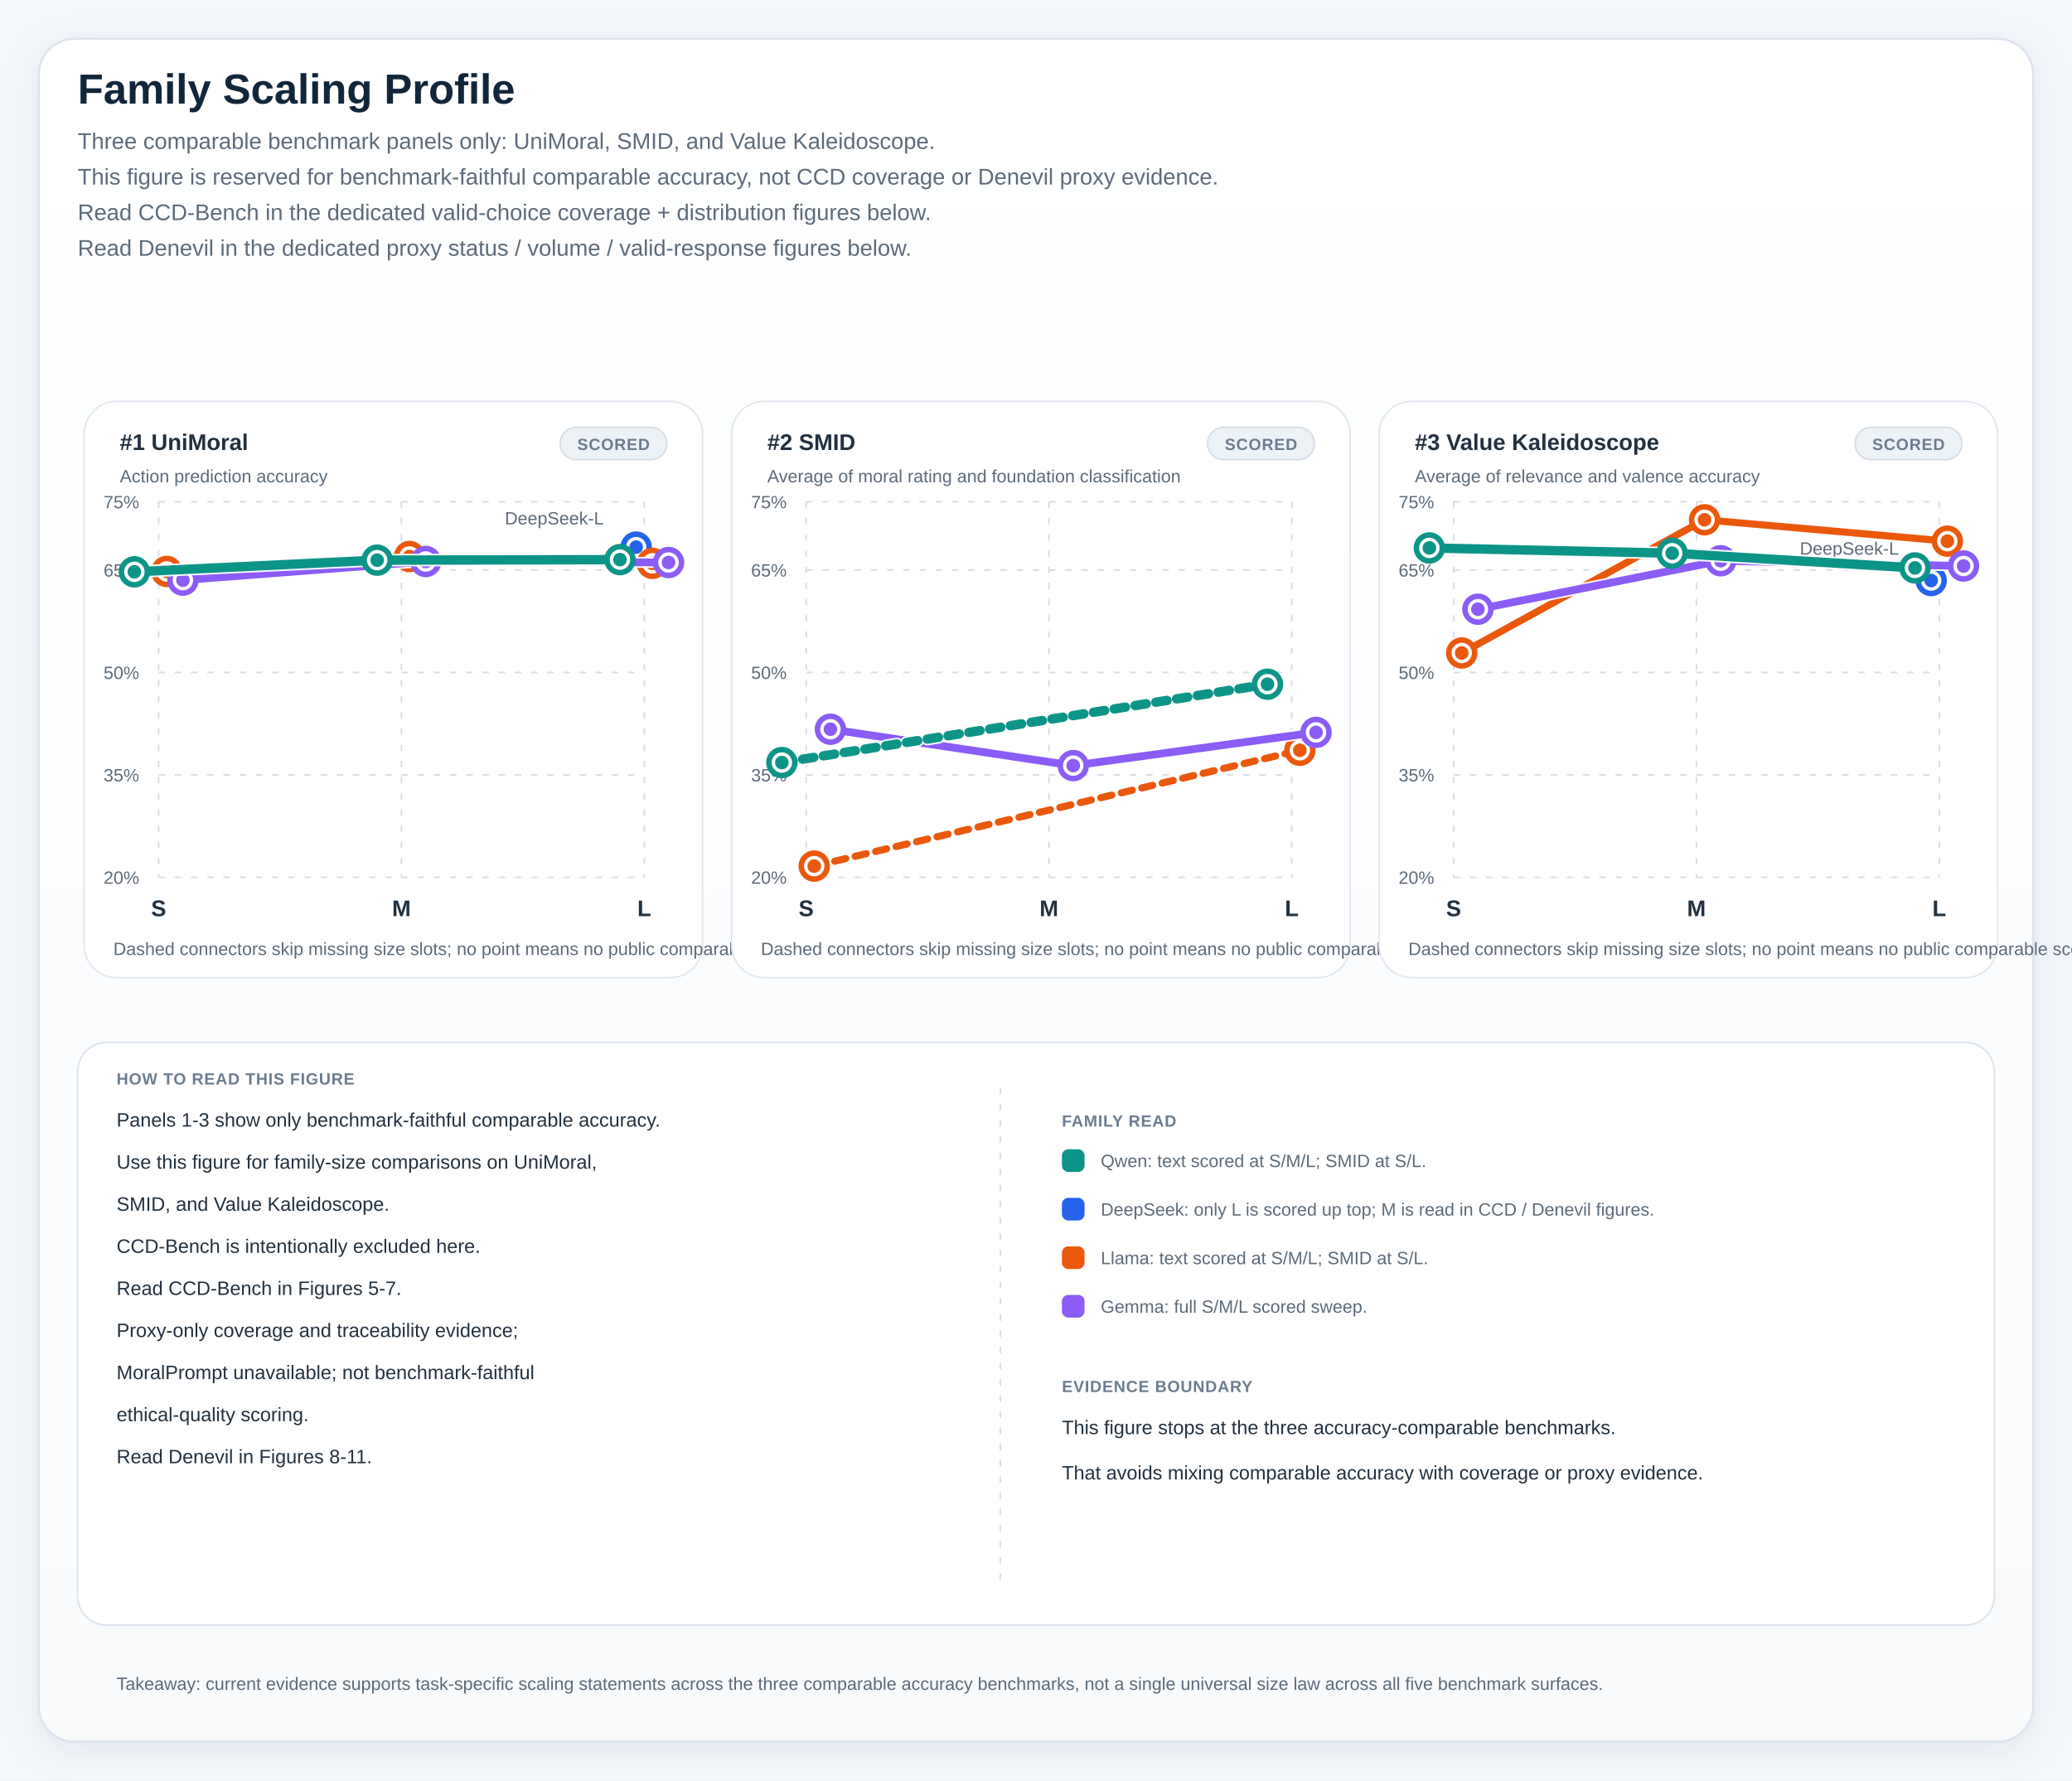
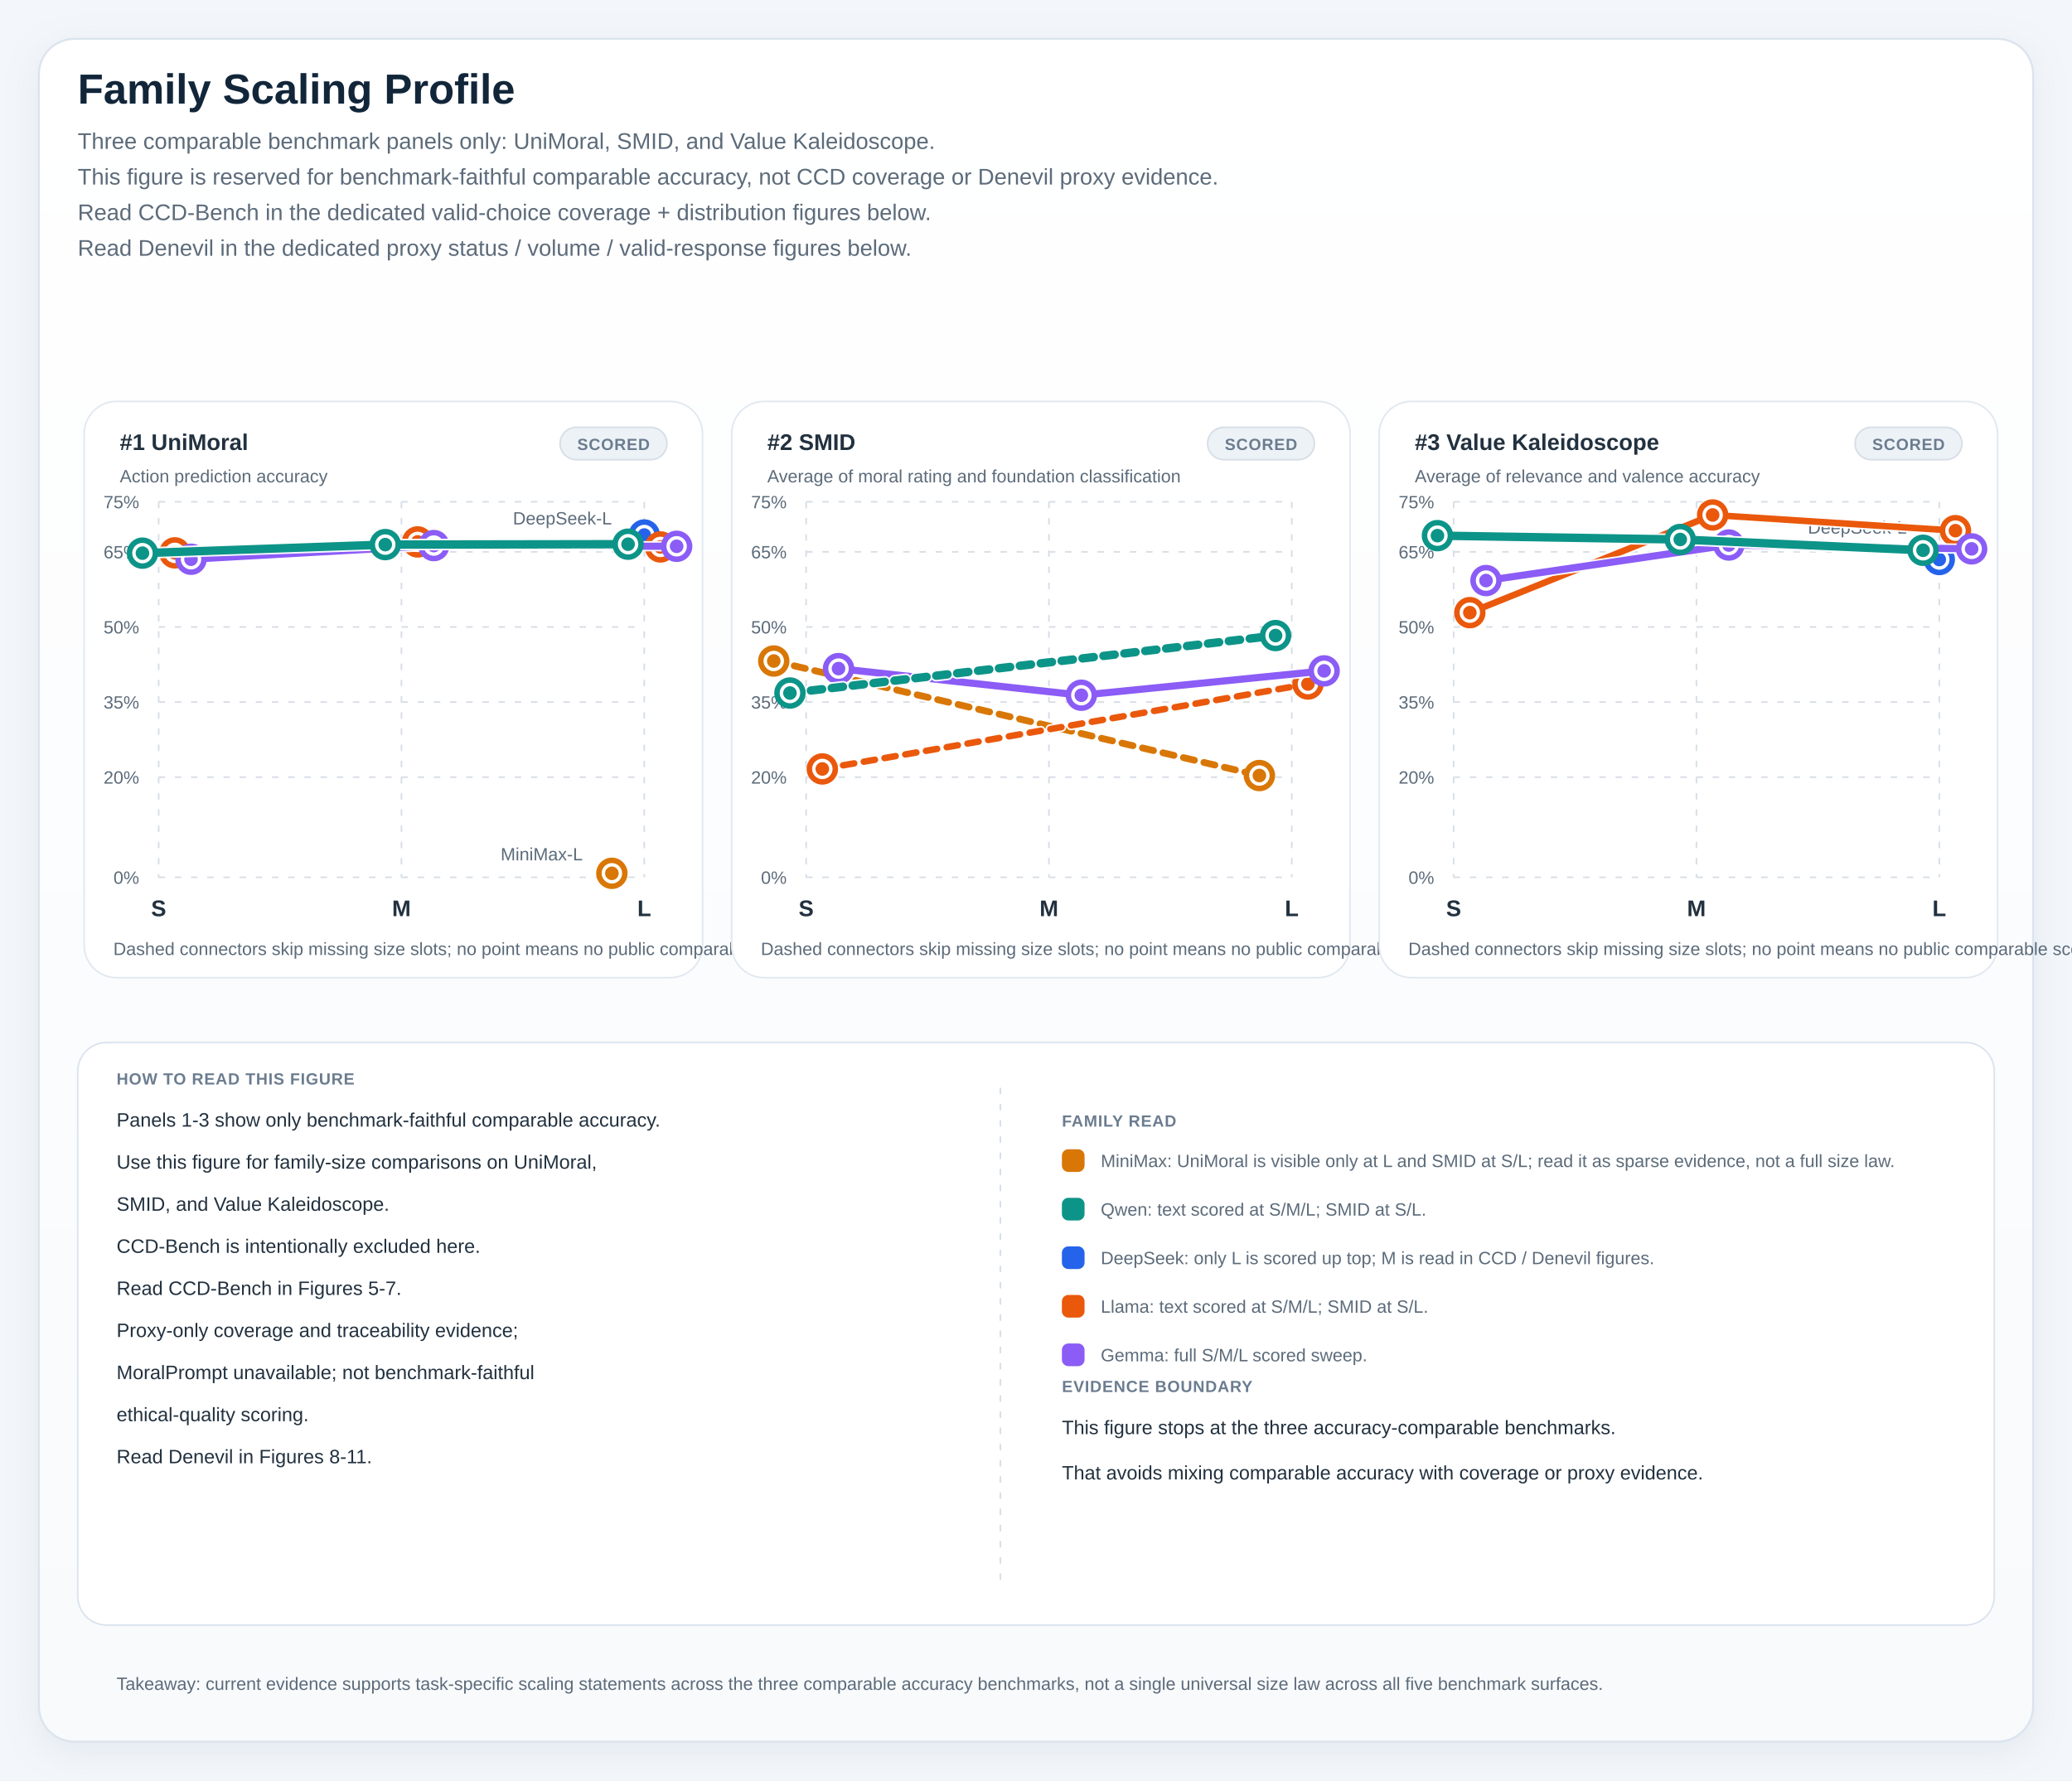
<svg xmlns="http://www.w3.org/2000/svg" viewBox="0 0 1280 1100" role="img" preserveAspectRatio="xMidYMin meet" style="max-width:100%;height:auto">
  <defs>
    <linearGradient id="panelGradient" x1="0" x2="0" y1="0" y2="1">
      <stop offset="0%" stop-color="#ffffff" />
      <stop offset="100%" stop-color="#f8fafc" />
    </linearGradient>
    <pattern id="diagonalHatch" width="8" height="8" patternUnits="userSpaceOnUse" patternTransform="rotate(45)">
      <line x1="0" y1="0" x2="0" y2="8" stroke="#cdd6e1" stroke-width="3" />
    </pattern>
    <filter id="softShadow" x="-20%" y="-20%" width="140%" height="140%">
      <feDropShadow dx="0" dy="6" stdDeviation="10" flood-color="#9fb0c2" flood-opacity="0.18" />
    </filter>
    <style>
.canvas { fill: #f3f6fa; }
.title { font: 700 26px 'IBM Plex Sans', 'Helvetica Neue', Arial, sans-serif; fill: #12263a; }
.subtitle { font: 400 14px 'IBM Plex Sans', 'Helvetica Neue', Arial, sans-serif; fill: #5c6b7a; }
.axis { font: 600 14px 'IBM Plex Sans', 'Helvetica Neue', Arial, sans-serif; fill: #22313f; }
.label { font: 500 13px 'IBM Plex Sans', 'Helvetica Neue', Arial, sans-serif; fill: #22313f; }
.metric { font: 700 20px 'IBM Plex Sans', 'Helvetica Neue', Arial, sans-serif; fill: #12263a; }
.celltext { font: 700 16px 'IBM Plex Sans', 'Helvetica Neue', Arial, sans-serif; fill: #ffffff; }
.celltext-dark { font: 700 16px 'IBM Plex Sans', 'Helvetica Neue', Arial, sans-serif; fill: #173042; }
.cellsub { font: 500 11px 'IBM Plex Sans', 'Helvetica Neue', Arial, sans-serif; fill: rgba(255,255,255,0.88); }
.cellsub-dark { font: 600 11px 'IBM Plex Sans', 'Helvetica Neue', Arial, sans-serif; fill: #385062; }
.body { font: 500 12px 'IBM Plex Sans', 'Helvetica Neue', Arial, sans-serif; fill: #22313f; }
.small { font: 500 11px 'IBM Plex Sans', 'Helvetica Neue', Arial, sans-serif; fill: #5c6b7a; }
.tiny { font: 600 10px 'IBM Plex Sans', 'Helvetica Neue', Arial, sans-serif; fill: #6b7c8f; letter-spacing: 0.04em; }
.grid { fill: #ffffff; stroke: #d7dee6; stroke-width: 1.25; }
.panel { fill: url(#panelGradient); stroke: #dbe4ee; stroke-width: 1.25; filter: url(#softShadow); }
.subpanel { fill: #ffffff; stroke: #e2e8f0; stroke-width: 1; }
.legend-card { fill: #ffffff; stroke: #dbe4ee; stroke-width: 1; }
.guide { stroke: #d7dee6; stroke-width: 1; stroke-dasharray: 4 6; }
.baseline { stroke: #aab7c6; stroke-width: 1.1; }
.muted-cell { fill: #eef2f7; stroke: #d7dee6; stroke-width: 1; }
.muted-bar { fill: #ecf1f6; stroke: #d7dee6; stroke-width: 1; }
.outline { stroke: rgba(255,255,255,0.9); stroke-width: 1; }
</style>
  </defs>
  <rect x="0" y="0" width="1280" height="1100" class="canvas" />
  <rect x="24" y="24" width="1232" height="1052" rx="22" class="panel" />
  <text x="48" y="64" class="title">Family Scaling Profile</text>
  <text x="48" y="92" class="subtitle">Three comparable benchmark panels only: UniMoral, SMID, and Value Kaleidoscope.</text>
  <text x="48" y="114" class="subtitle">This figure is reserved for benchmark-faithful comparable accuracy, not CCD coverage or Denevil proxy evidence.</text>
  <text x="48" y="136" class="subtitle">Read CCD-Bench in the dedicated valid-choice coverage + distribution figures below.</text>
  <text x="48" y="158" class="subtitle">Read Denevil in the dedicated proxy status / volume / valid-response figures below.</text>
  <rect x="52" y="248" width="382" height="356" rx="20" class="subpanel" />
  <rect x="346" y="264" width="66" height="20" rx="10" fill="#edf2f7" stroke="#d7dee6" stroke-width="1" />
  <text x="379" y="278" text-anchor="middle" class="tiny">SCORED</text>
  <text x="74" y="278" class="axis">#1 UniMoral</text>
  <text x="74" y="298" class="small">Action prediction accuracy</text>
  <line x1="98" y1="542.00" x2="398" y2="542.00" class="guide" />
-   <text x="86" y="546.00" text-anchor="end" class="small">20%</text>
-   <line x1="98" y1="478.73" x2="398" y2="478.73" class="guide" />
-   <text x="86" y="482.73" text-anchor="end" class="small">35%</text>
-   <line x1="98" y1="415.45" x2="398" y2="415.45" class="guide" />
-   <text x="86" y="419.45" text-anchor="end" class="small">50%</text>
-   <line x1="98" y1="352.18" x2="398" y2="352.18" class="guide" />
-   <text x="86" y="356.18" text-anchor="end" class="small">65%</text>
+   <text x="86" y="546.00" text-anchor="end" class="small">0%</text>
+   <line x1="98" y1="480.13" x2="398" y2="480.13" class="guide" />
+   <text x="86" y="484.13" text-anchor="end" class="small">20%</text>
+   <line x1="98" y1="433.73" x2="398" y2="433.73" class="guide" />
+   <text x="86" y="437.73" text-anchor="end" class="small">35%</text>
+   <line x1="98" y1="387.33" x2="398" y2="387.33" class="guide" />
+   <text x="86" y="391.33" text-anchor="end" class="small">50%</text>
+   <line x1="98" y1="340.93" x2="398" y2="340.93" class="guide" />
+   <text x="86" y="344.93" text-anchor="end" class="small">65%</text>
  <line x1="98" y1="310.00" x2="398" y2="310.00" class="guide" />
  <text x="86" y="314.00" text-anchor="end" class="small">75%</text>
  <line x1="98.00" y1="310" x2="98.00" y2="542" class="guide" />
  <text x="98.00" y="566" text-anchor="middle" class="axis">S</text>
  <line x1="248.00" y1="310" x2="248.00" y2="542" class="guide" />
  <text x="248.00" y="566" text-anchor="middle" class="axis">M</text>
  <line x1="398.00" y1="310" x2="398.00" y2="542" class="guide" />
  <text x="398.00" y="566" text-anchor="middle" class="axis">L</text>
-   <circle cx="393.00" cy="338.00" r="8" fill="#ffffff" stroke="#2563eb" stroke-width="3.4" />
-   <circle cx="393.00" cy="338.00" r="4.2" fill="#2563eb" />
-   <text x="373.00" y="324.00" text-anchor="end" class="small">DeepSeek-L</text>
-   <line x1="103.00" y1="353.03" x2="253.00" y2="343.81" stroke="#ffffff" stroke-width="6.4" stroke-linecap="round" opacity="0.95" />
-   <line x1="103.00" y1="353.03" x2="253.00" y2="343.81" stroke="#ea580c" stroke-width="4.4" stroke-linecap="round" />
-   <line x1="253.00" y1="343.81" x2="403.00" y2="348.03" stroke="#ffffff" stroke-width="6.4" stroke-linecap="round" opacity="0.95" />
-   <line x1="253.00" y1="343.81" x2="403.00" y2="348.03" stroke="#ea580c" stroke-width="4.4" stroke-linecap="round" />
-   <circle cx="103.00" cy="353.03" r="8" fill="#ffffff" stroke="#ea580c" stroke-width="3.4" />
-   <circle cx="103.00" cy="353.03" r="4.2" fill="#ea580c" />
-   <circle cx="253.00" cy="343.81" r="8" fill="#ffffff" stroke="#ea580c" stroke-width="3.4" />
-   <circle cx="253.00" cy="343.81" r="4.2" fill="#ea580c" />
-   <circle cx="403.00" cy="348.03" r="8" fill="#ffffff" stroke="#ea580c" stroke-width="3.4" />
-   <circle cx="403.00" cy="348.03" r="4.2" fill="#ea580c" />
-   <line x1="113.00" y1="358.41" x2="263.00" y2="346.88" stroke="#ffffff" stroke-width="6.8" stroke-linecap="round" opacity="0.95" />
-   <line x1="113.00" y1="358.41" x2="263.00" y2="346.88" stroke="#8b5cf6" stroke-width="4.8" stroke-linecap="round" />
-   <line x1="263.00" y1="346.88" x2="413.00" y2="347.50" stroke="#ffffff" stroke-width="6.8" stroke-linecap="round" opacity="0.95" />
-   <line x1="263.00" y1="346.88" x2="413.00" y2="347.50" stroke="#8b5cf6" stroke-width="4.8" stroke-linecap="round" />
-   <circle cx="113.00" cy="358.41" r="8" fill="#ffffff" stroke="#8b5cf6" stroke-width="3.4" />
-   <circle cx="113.00" cy="358.41" r="4.2" fill="#8b5cf6" />
-   <circle cx="263.00" cy="346.88" r="8" fill="#ffffff" stroke="#8b5cf6" stroke-width="3.4" />
-   <circle cx="263.00" cy="346.88" r="4.2" fill="#8b5cf6" />
-   <circle cx="413.00" cy="347.50" r="8" fill="#ffffff" stroke="#8b5cf6" stroke-width="3.4" />
-   <circle cx="413.00" cy="347.50" r="4.2" fill="#8b5cf6" />
-   <line x1="83.00" y1="353.27" x2="233.00" y2="346.06" stroke="#ffffff" stroke-width="7.8" stroke-linecap="round" opacity="0.95" />
-   <line x1="83.00" y1="353.27" x2="233.00" y2="346.06" stroke="#0d9488" stroke-width="5.8" stroke-linecap="round" />
-   <line x1="233.00" y1="346.06" x2="383.00" y2="345.73" stroke="#ffffff" stroke-width="7.8" stroke-linecap="round" opacity="0.95" />
-   <line x1="233.00" y1="346.06" x2="383.00" y2="345.73" stroke="#0d9488" stroke-width="5.8" stroke-linecap="round" />
-   <circle cx="83.00" cy="353.27" r="8" fill="#ffffff" stroke="#0d9488" stroke-width="3.4" />
-   <circle cx="83.00" cy="353.27" r="4.2" fill="#0d9488" />
-   <circle cx="233.00" cy="346.06" r="8" fill="#ffffff" stroke="#0d9488" stroke-width="3.4" />
-   <circle cx="233.00" cy="346.06" r="4.2" fill="#0d9488" />
-   <circle cx="383.00" cy="345.73" r="8" fill="#ffffff" stroke="#0d9488" stroke-width="3.4" />
-   <circle cx="383.00" cy="345.73" r="4.2" fill="#0d9488" />
+   <circle cx="378.00" cy="539.53" r="8" fill="#ffffff" stroke="#d97706" stroke-width="3.4" />
+   <circle cx="378.00" cy="539.53" r="4.2" fill="#d97706" />
+   <text x="360.00" y="531.53" text-anchor="end" class="small">MiniMax-L</text>
+   <circle cx="398.00" cy="330.53" r="8" fill="#ffffff" stroke="#2563eb" stroke-width="3.4" />
+   <circle cx="398.00" cy="330.53" r="4.2" fill="#2563eb" />
+   <text x="378.00" y="324.00" text-anchor="end" class="small">DeepSeek-L</text>
+   <line x1="108.00" y1="341.55" x2="258.00" y2="334.79" stroke="#ffffff" stroke-width="6.0" stroke-linecap="round" opacity="0.95" />
+   <line x1="108.00" y1="341.55" x2="258.00" y2="334.79" stroke="#ea580c" stroke-width="4.0" stroke-linecap="round" />
+   <line x1="258.00" y1="334.79" x2="408.00" y2="337.89" stroke="#ffffff" stroke-width="6.0" stroke-linecap="round" opacity="0.95" />
+   <line x1="258.00" y1="334.79" x2="408.00" y2="337.89" stroke="#ea580c" stroke-width="4.0" stroke-linecap="round" />
+   <circle cx="108.00" cy="341.55" r="8" fill="#ffffff" stroke="#ea580c" stroke-width="3.4" />
+   <circle cx="108.00" cy="341.55" r="4.2" fill="#ea580c" />
+   <circle cx="258.00" cy="334.79" r="8" fill="#ffffff" stroke="#ea580c" stroke-width="3.4" />
+   <circle cx="258.00" cy="334.79" r="4.2" fill="#ea580c" />
+   <circle cx="408.00" cy="337.89" r="8" fill="#ffffff" stroke="#ea580c" stroke-width="3.4" />
+   <circle cx="408.00" cy="337.89" r="4.2" fill="#ea580c" />
+   <line x1="118.00" y1="345.50" x2="268.00" y2="337.05" stroke="#ffffff" stroke-width="6.4" stroke-linecap="round" opacity="0.95" />
+   <line x1="118.00" y1="345.50" x2="268.00" y2="337.05" stroke="#8b5cf6" stroke-width="4.4" stroke-linecap="round" />
+   <line x1="268.00" y1="337.05" x2="418.00" y2="337.50" stroke="#ffffff" stroke-width="6.4" stroke-linecap="round" opacity="0.95" />
+   <line x1="268.00" y1="337.05" x2="418.00" y2="337.50" stroke="#8b5cf6" stroke-width="4.4" stroke-linecap="round" />
+   <circle cx="118.00" cy="345.50" r="8" fill="#ffffff" stroke="#8b5cf6" stroke-width="3.4" />
+   <circle cx="118.00" cy="345.50" r="4.2" fill="#8b5cf6" />
+   <circle cx="268.00" cy="337.05" r="8" fill="#ffffff" stroke="#8b5cf6" stroke-width="3.4" />
+   <circle cx="268.00" cy="337.05" r="4.2" fill="#8b5cf6" />
+   <circle cx="418.00" cy="337.50" r="8" fill="#ffffff" stroke="#8b5cf6" stroke-width="3.4" />
+   <circle cx="418.00" cy="337.50" r="4.2" fill="#8b5cf6" />
+   <line x1="88.00" y1="341.73" x2="238.00" y2="336.45" stroke="#ffffff" stroke-width="7.2" stroke-linecap="round" opacity="0.95" />
+   <line x1="88.00" y1="341.73" x2="238.00" y2="336.45" stroke="#0d9488" stroke-width="5.2" stroke-linecap="round" />
+   <line x1="238.00" y1="336.45" x2="388.00" y2="336.20" stroke="#ffffff" stroke-width="7.2" stroke-linecap="round" opacity="0.95" />
+   <line x1="238.00" y1="336.45" x2="388.00" y2="336.20" stroke="#0d9488" stroke-width="5.2" stroke-linecap="round" />
+   <circle cx="88.00" cy="341.73" r="8" fill="#ffffff" stroke="#0d9488" stroke-width="3.4" />
+   <circle cx="88.00" cy="341.73" r="4.2" fill="#0d9488" />
+   <circle cx="238.00" cy="336.45" r="8" fill="#ffffff" stroke="#0d9488" stroke-width="3.4" />
+   <circle cx="238.00" cy="336.45" r="4.2" fill="#0d9488" />
+   <circle cx="388.00" cy="336.20" r="8" fill="#ffffff" stroke="#0d9488" stroke-width="3.4" />
+   <circle cx="388.00" cy="336.20" r="4.2" fill="#0d9488" />
  <text x="70" y="590" class="small">Dashed connectors skip missing size slots; no point means no public comparable score.</text>
  <rect x="452" y="248" width="382" height="356" rx="20" class="subpanel" />
  <rect x="746" y="264" width="66" height="20" rx="10" fill="#edf2f7" stroke="#d7dee6" stroke-width="1" />
  <text x="779" y="278" text-anchor="middle" class="tiny">SCORED</text>
  <text x="474" y="278" class="axis">#2 SMID</text>
  <text x="474" y="298" class="small">Average of moral rating and foundation classification</text>
  <line x1="498" y1="542.00" x2="798" y2="542.00" class="guide" />
-   <text x="486" y="546.00" text-anchor="end" class="small">20%</text>
-   <line x1="498" y1="478.73" x2="798" y2="478.73" class="guide" />
-   <text x="486" y="482.73" text-anchor="end" class="small">35%</text>
-   <line x1="498" y1="415.45" x2="798" y2="415.45" class="guide" />
-   <text x="486" y="419.45" text-anchor="end" class="small">50%</text>
-   <line x1="498" y1="352.18" x2="798" y2="352.18" class="guide" />
-   <text x="486" y="356.18" text-anchor="end" class="small">65%</text>
+   <text x="486" y="546.00" text-anchor="end" class="small">0%</text>
+   <line x1="498" y1="480.13" x2="798" y2="480.13" class="guide" />
+   <text x="486" y="484.13" text-anchor="end" class="small">20%</text>
+   <line x1="498" y1="433.73" x2="798" y2="433.73" class="guide" />
+   <text x="486" y="437.73" text-anchor="end" class="small">35%</text>
+   <line x1="498" y1="387.33" x2="798" y2="387.33" class="guide" />
+   <text x="486" y="391.33" text-anchor="end" class="small">50%</text>
+   <line x1="498" y1="340.93" x2="798" y2="340.93" class="guide" />
+   <text x="486" y="344.93" text-anchor="end" class="small">65%</text>
  <line x1="498" y1="310.00" x2="798" y2="310.00" class="guide" />
  <text x="486" y="314.00" text-anchor="end" class="small">75%</text>
  <line x1="498.00" y1="310" x2="498.00" y2="542" class="guide" />
  <text x="498.00" y="566" text-anchor="middle" class="axis">S</text>
  <line x1="648.00" y1="310" x2="648.00" y2="542" class="guide" />
  <text x="648.00" y="566" text-anchor="middle" class="axis">M</text>
  <line x1="798.00" y1="310" x2="798.00" y2="542" class="guide" />
  <text x="798.00" y="566" text-anchor="middle" class="axis">L</text>
-   <line x1="503.00" y1="535.07" x2="803.00" y2="463.50" stroke="#ffffff" stroke-width="6.4" stroke-linecap="round" opacity="0.95" stroke-dasharray="7 6" />
-   <line x1="503.00" y1="535.07" x2="803.00" y2="463.50" stroke="#ea580c" stroke-width="4.4" stroke-linecap="round" stroke-dasharray="7 6" />
-   <circle cx="503.00" cy="535.07" r="8" fill="#ffffff" stroke="#ea580c" stroke-width="3.4" />
-   <circle cx="503.00" cy="535.07" r="4.2" fill="#ea580c" />
-   <circle cx="803.00" cy="463.50" r="8" fill="#ffffff" stroke="#ea580c" stroke-width="3.4" />
-   <circle cx="803.00" cy="463.50" r="4.2" fill="#ea580c" />
-   <line x1="513.00" y1="450.52" x2="663.00" y2="472.97" stroke="#ffffff" stroke-width="6.8" stroke-linecap="round" opacity="0.95" />
-   <line x1="513.00" y1="450.52" x2="663.00" y2="472.97" stroke="#8b5cf6" stroke-width="4.8" stroke-linecap="round" />
-   <line x1="663.00" y1="472.97" x2="813.00" y2="452.46" stroke="#ffffff" stroke-width="6.8" stroke-linecap="round" opacity="0.95" />
-   <line x1="663.00" y1="472.97" x2="813.00" y2="452.46" stroke="#8b5cf6" stroke-width="4.8" stroke-linecap="round" />
-   <circle cx="513.00" cy="450.52" r="8" fill="#ffffff" stroke="#8b5cf6" stroke-width="3.4" />
-   <circle cx="513.00" cy="450.52" r="4.2" fill="#8b5cf6" />
-   <circle cx="663.00" cy="472.97" r="8" fill="#ffffff" stroke="#8b5cf6" stroke-width="3.4" />
-   <circle cx="663.00" cy="472.97" r="4.2" fill="#8b5cf6" />
-   <circle cx="813.00" cy="452.46" r="8" fill="#ffffff" stroke="#8b5cf6" stroke-width="3.4" />
-   <circle cx="813.00" cy="452.46" r="4.2" fill="#8b5cf6" />
-   <line x1="483.00" y1="471.10" x2="783.00" y2="422.70" stroke="#ffffff" stroke-width="7.8" stroke-linecap="round" opacity="0.95" stroke-dasharray="7 6" />
-   <line x1="483.00" y1="471.10" x2="783.00" y2="422.70" stroke="#0d9488" stroke-width="5.8" stroke-linecap="round" stroke-dasharray="7 6" />
-   <circle cx="483.00" cy="471.10" r="8" fill="#ffffff" stroke="#0d9488" stroke-width="3.4" />
-   <circle cx="483.00" cy="471.10" r="4.2" fill="#0d9488" />
-   <circle cx="783.00" cy="422.70" r="8" fill="#ffffff" stroke="#0d9488" stroke-width="3.4" />
-   <circle cx="783.00" cy="422.70" r="4.2" fill="#0d9488" />
+   <line x1="478.00" y1="408.37" x2="778.00" y2="479.12" stroke="#ffffff" stroke-width="6.2" stroke-linecap="round" opacity="0.95" stroke-dasharray="7 6" />
+   <line x1="478.00" y1="408.37" x2="778.00" y2="479.12" stroke="#d97706" stroke-width="4.2" stroke-linecap="round" stroke-dasharray="7 6" />
+   <circle cx="478.00" cy="408.37" r="8" fill="#ffffff" stroke="#d97706" stroke-width="3.4" />
+   <circle cx="478.00" cy="408.37" r="4.2" fill="#d97706" />
+   <circle cx="778.00" cy="479.12" r="8" fill="#ffffff" stroke="#d97706" stroke-width="3.4" />
+   <circle cx="778.00" cy="479.12" r="4.2" fill="#d97706" />
+   <line x1="508.00" y1="475.05" x2="808.00" y2="422.57" stroke="#ffffff" stroke-width="6.0" stroke-linecap="round" opacity="0.95" stroke-dasharray="7 6" />
+   <line x1="508.00" y1="475.05" x2="808.00" y2="422.57" stroke="#ea580c" stroke-width="4.0" stroke-linecap="round" stroke-dasharray="7 6" />
+   <circle cx="508.00" cy="475.05" r="8" fill="#ffffff" stroke="#ea580c" stroke-width="3.4" />
+   <circle cx="508.00" cy="475.05" r="4.2" fill="#ea580c" />
+   <circle cx="808.00" cy="422.57" r="8" fill="#ffffff" stroke="#ea580c" stroke-width="3.4" />
+   <circle cx="808.00" cy="422.57" r="4.2" fill="#ea580c" />
+   <line x1="518.00" y1="413.05" x2="668.00" y2="429.51" stroke="#ffffff" stroke-width="6.4" stroke-linecap="round" opacity="0.95" />
+   <line x1="518.00" y1="413.05" x2="668.00" y2="429.51" stroke="#8b5cf6" stroke-width="4.4" stroke-linecap="round" />
+   <line x1="668.00" y1="429.51" x2="818.00" y2="414.47" stroke="#ffffff" stroke-width="6.4" stroke-linecap="round" opacity="0.95" />
+   <line x1="668.00" y1="429.51" x2="818.00" y2="414.47" stroke="#8b5cf6" stroke-width="4.4" stroke-linecap="round" />
+   <circle cx="518.00" cy="413.05" r="8" fill="#ffffff" stroke="#8b5cf6" stroke-width="3.4" />
+   <circle cx="518.00" cy="413.05" r="4.2" fill="#8b5cf6" />
+   <circle cx="668.00" cy="429.51" r="8" fill="#ffffff" stroke="#8b5cf6" stroke-width="3.4" />
+   <circle cx="668.00" cy="429.51" r="4.2" fill="#8b5cf6" />
+   <circle cx="818.00" cy="414.47" r="8" fill="#ffffff" stroke="#8b5cf6" stroke-width="3.4" />
+   <circle cx="818.00" cy="414.47" r="4.2" fill="#8b5cf6" />
+   <line x1="488.00" y1="428.14" x2="788.00" y2="392.64" stroke="#ffffff" stroke-width="7.2" stroke-linecap="round" opacity="0.95" stroke-dasharray="7 6" />
+   <line x1="488.00" y1="428.14" x2="788.00" y2="392.64" stroke="#0d9488" stroke-width="5.2" stroke-linecap="round" stroke-dasharray="7 6" />
+   <circle cx="488.00" cy="428.14" r="8" fill="#ffffff" stroke="#0d9488" stroke-width="3.4" />
+   <circle cx="488.00" cy="428.14" r="4.2" fill="#0d9488" />
+   <circle cx="788.00" cy="392.64" r="8" fill="#ffffff" stroke="#0d9488" stroke-width="3.4" />
+   <circle cx="788.00" cy="392.64" r="4.2" fill="#0d9488" />
  <text x="470" y="590" class="small">Dashed connectors skip missing size slots; no point means no public comparable score.</text>
  <rect x="852" y="248" width="382" height="356" rx="20" class="subpanel" />
  <rect x="1146" y="264" width="66" height="20" rx="10" fill="#edf2f7" stroke="#d7dee6" stroke-width="1" />
  <text x="1179" y="278" text-anchor="middle" class="tiny">SCORED</text>
  <text x="874" y="278" class="axis">#3 Value Kaleidoscope</text>
  <text x="874" y="298" class="small">Average of relevance and valence accuracy</text>
  <line x1="898" y1="542.00" x2="1198" y2="542.00" class="guide" />
-   <text x="886" y="546.00" text-anchor="end" class="small">20%</text>
-   <line x1="898" y1="478.73" x2="1198" y2="478.73" class="guide" />
-   <text x="886" y="482.73" text-anchor="end" class="small">35%</text>
-   <line x1="898" y1="415.45" x2="1198" y2="415.45" class="guide" />
-   <text x="886" y="419.45" text-anchor="end" class="small">50%</text>
-   <line x1="898" y1="352.18" x2="1198" y2="352.18" class="guide" />
-   <text x="886" y="356.18" text-anchor="end" class="small">65%</text>
+   <text x="886" y="546.00" text-anchor="end" class="small">0%</text>
+   <line x1="898" y1="480.13" x2="1198" y2="480.13" class="guide" />
+   <text x="886" y="484.13" text-anchor="end" class="small">20%</text>
+   <line x1="898" y1="433.73" x2="1198" y2="433.73" class="guide" />
+   <text x="886" y="437.73" text-anchor="end" class="small">35%</text>
+   <line x1="898" y1="387.33" x2="1198" y2="387.33" class="guide" />
+   <text x="886" y="391.33" text-anchor="end" class="small">50%</text>
+   <line x1="898" y1="340.93" x2="1198" y2="340.93" class="guide" />
+   <text x="886" y="344.93" text-anchor="end" class="small">65%</text>
  <line x1="898" y1="310.00" x2="1198" y2="310.00" class="guide" />
  <text x="886" y="314.00" text-anchor="end" class="small">75%</text>
  <line x1="898.00" y1="310" x2="898.00" y2="542" class="guide" />
  <text x="898.00" y="566" text-anchor="middle" class="axis">S</text>
  <line x1="1048.00" y1="310" x2="1048.00" y2="542" class="guide" />
  <text x="1048.00" y="566" text-anchor="middle" class="axis">M</text>
  <line x1="1198.00" y1="310" x2="1198.00" y2="542" class="guide" />
  <text x="1198.00" y="566" text-anchor="middle" class="axis">L</text>
-   <circle cx="1193.00" cy="358.65" r="8" fill="#ffffff" stroke="#2563eb" stroke-width="3.4" />
-   <circle cx="1193.00" cy="358.65" r="4.2" fill="#2563eb" />
-   <text x="1173.00" y="342.65" text-anchor="end" class="small">DeepSeek-L</text>
-   <line x1="903.00" y1="403.40" x2="1053.00" y2="321.12" stroke="#ffffff" stroke-width="6.4" stroke-linecap="round" opacity="0.95" />
-   <line x1="903.00" y1="403.40" x2="1053.00" y2="321.12" stroke="#ea580c" stroke-width="4.4" stroke-linecap="round" />
-   <line x1="1053.00" y1="321.12" x2="1203.00" y2="334.33" stroke="#ffffff" stroke-width="6.4" stroke-linecap="round" opacity="0.95" />
-   <line x1="1053.00" y1="321.12" x2="1203.00" y2="334.33" stroke="#ea580c" stroke-width="4.4" stroke-linecap="round" />
-   <circle cx="903.00" cy="403.40" r="8" fill="#ffffff" stroke="#ea580c" stroke-width="3.4" />
-   <circle cx="903.00" cy="403.40" r="4.2" fill="#ea580c" />
-   <circle cx="1053.00" cy="321.12" r="8" fill="#ffffff" stroke="#ea580c" stroke-width="3.4" />
-   <circle cx="1053.00" cy="321.12" r="4.2" fill="#ea580c" />
-   <circle cx="1203.00" cy="334.33" r="8" fill="#ffffff" stroke="#ea580c" stroke-width="3.4" />
-   <circle cx="1203.00" cy="334.33" r="4.2" fill="#ea580c" />
-   <line x1="913.00" y1="376.37" x2="1063.00" y2="346.42" stroke="#ffffff" stroke-width="6.8" stroke-linecap="round" opacity="0.95" />
-   <line x1="913.00" y1="376.37" x2="1063.00" y2="346.42" stroke="#8b5cf6" stroke-width="4.8" stroke-linecap="round" />
-   <line x1="1063.00" y1="346.42" x2="1213.00" y2="349.66" stroke="#ffffff" stroke-width="6.8" stroke-linecap="round" opacity="0.95" />
-   <line x1="1063.00" y1="346.42" x2="1213.00" y2="349.66" stroke="#8b5cf6" stroke-width="4.8" stroke-linecap="round" />
-   <circle cx="913.00" cy="376.37" r="8" fill="#ffffff" stroke="#8b5cf6" stroke-width="3.4" />
-   <circle cx="913.00" cy="376.37" r="4.2" fill="#8b5cf6" />
-   <circle cx="1063.00" cy="346.42" r="8" fill="#ffffff" stroke="#8b5cf6" stroke-width="3.4" />
-   <circle cx="1063.00" cy="346.42" r="4.2" fill="#8b5cf6" />
-   <circle cx="1213.00" cy="349.66" r="8" fill="#ffffff" stroke="#8b5cf6" stroke-width="3.4" />
-   <circle cx="1213.00" cy="349.66" r="4.2" fill="#8b5cf6" />
-   <line x1="883.00" y1="338.51" x2="1033.00" y2="341.76" stroke="#ffffff" stroke-width="7.8" stroke-linecap="round" opacity="0.95" />
-   <line x1="883.00" y1="338.51" x2="1033.00" y2="341.76" stroke="#0d9488" stroke-width="5.8" stroke-linecap="round" />
-   <line x1="1033.00" y1="341.76" x2="1183.00" y2="350.85" stroke="#ffffff" stroke-width="7.8" stroke-linecap="round" opacity="0.95" />
-   <line x1="1033.00" y1="341.76" x2="1183.00" y2="350.85" stroke="#0d9488" stroke-width="5.8" stroke-linecap="round" />
-   <circle cx="883.00" cy="338.51" r="8" fill="#ffffff" stroke="#0d9488" stroke-width="3.4" />
-   <circle cx="883.00" cy="338.51" r="4.2" fill="#0d9488" />
-   <circle cx="1033.00" cy="341.76" r="8" fill="#ffffff" stroke="#0d9488" stroke-width="3.4" />
-   <circle cx="1033.00" cy="341.76" r="4.2" fill="#0d9488" />
-   <circle cx="1183.00" cy="350.85" r="8" fill="#ffffff" stroke="#0d9488" stroke-width="3.4" />
-   <circle cx="1183.00" cy="350.85" r="4.2" fill="#0d9488" />
+   <circle cx="1198.00" cy="345.67" r="8" fill="#ffffff" stroke="#2563eb" stroke-width="3.4" />
+   <circle cx="1198.00" cy="345.67" r="4.2" fill="#2563eb" />
+   <text x="1178.00" y="329.67" text-anchor="end" class="small">DeepSeek-L</text>
+   <line x1="908.00" y1="378.49" x2="1058.00" y2="318.15" stroke="#ffffff" stroke-width="6.0" stroke-linecap="round" opacity="0.95" />
+   <line x1="908.00" y1="378.49" x2="1058.00" y2="318.15" stroke="#ea580c" stroke-width="4.0" stroke-linecap="round" />
+   <line x1="1058.00" y1="318.15" x2="1208.00" y2="327.84" stroke="#ffffff" stroke-width="6.0" stroke-linecap="round" opacity="0.95" />
+   <line x1="1058.00" y1="318.15" x2="1208.00" y2="327.84" stroke="#ea580c" stroke-width="4.0" stroke-linecap="round" />
+   <circle cx="908.00" cy="378.49" r="8" fill="#ffffff" stroke="#ea580c" stroke-width="3.4" />
+   <circle cx="908.00" cy="378.49" r="4.2" fill="#ea580c" />
+   <circle cx="1058.00" cy="318.15" r="8" fill="#ffffff" stroke="#ea580c" stroke-width="3.4" />
+   <circle cx="1058.00" cy="318.15" r="4.2" fill="#ea580c" />
+   <circle cx="1208.00" cy="327.84" r="8" fill="#ffffff" stroke="#ea580c" stroke-width="3.4" />
+   <circle cx="1208.00" cy="327.84" r="4.2" fill="#ea580c" />
+   <line x1="918.00" y1="358.67" x2="1068.00" y2="336.71" stroke="#ffffff" stroke-width="6.4" stroke-linecap="round" opacity="0.95" />
+   <line x1="918.00" y1="358.67" x2="1068.00" y2="336.71" stroke="#8b5cf6" stroke-width="4.4" stroke-linecap="round" />
+   <line x1="1068.00" y1="336.71" x2="1218.00" y2="339.08" stroke="#ffffff" stroke-width="6.4" stroke-linecap="round" opacity="0.95" />
+   <line x1="1068.00" y1="336.71" x2="1218.00" y2="339.08" stroke="#8b5cf6" stroke-width="4.4" stroke-linecap="round" />
+   <circle cx="918.00" cy="358.67" r="8" fill="#ffffff" stroke="#8b5cf6" stroke-width="3.4" />
+   <circle cx="918.00" cy="358.67" r="4.2" fill="#8b5cf6" />
+   <circle cx="1068.00" cy="336.71" r="8" fill="#ffffff" stroke="#8b5cf6" stroke-width="3.4" />
+   <circle cx="1068.00" cy="336.71" r="4.2" fill="#8b5cf6" />
+   <circle cx="1218.00" cy="339.08" r="8" fill="#ffffff" stroke="#8b5cf6" stroke-width="3.4" />
+   <circle cx="1218.00" cy="339.08" r="4.2" fill="#8b5cf6" />
+   <line x1="888.00" y1="330.91" x2="1038.00" y2="333.29" stroke="#ffffff" stroke-width="7.2" stroke-linecap="round" opacity="0.95" />
+   <line x1="888.00" y1="330.91" x2="1038.00" y2="333.29" stroke="#0d9488" stroke-width="5.2" stroke-linecap="round" />
+   <line x1="1038.00" y1="333.29" x2="1188.00" y2="339.96" stroke="#ffffff" stroke-width="7.2" stroke-linecap="round" opacity="0.95" />
+   <line x1="1038.00" y1="333.29" x2="1188.00" y2="339.96" stroke="#0d9488" stroke-width="5.2" stroke-linecap="round" />
+   <circle cx="888.00" cy="330.91" r="8" fill="#ffffff" stroke="#0d9488" stroke-width="3.4" />
+   <circle cx="888.00" cy="330.91" r="4.2" fill="#0d9488" />
+   <circle cx="1038.00" cy="333.29" r="8" fill="#ffffff" stroke="#0d9488" stroke-width="3.4" />
+   <circle cx="1038.00" cy="333.29" r="4.2" fill="#0d9488" />
+   <circle cx="1188.00" cy="339.96" r="8" fill="#ffffff" stroke="#0d9488" stroke-width="3.4" />
+   <circle cx="1188.00" cy="339.96" r="4.2" fill="#0d9488" />
  <text x="870" y="590" class="small">Dashed connectors skip missing size slots; no point means no public comparable score.</text>
  <rect x="48" y="644" width="1184" height="360" rx="18" class="legend-card" />
  <text x="72" y="670" class="tiny">HOW TO READ THIS FIGURE</text>
  <line x1="618" y1="672" x2="618" y2="982" class="guide" />
  <text x="72" y="696" class="body">Panels 1-3 show only benchmark-faithful comparable accuracy.</text>
  <text x="72" y="722" class="body">Use this figure for family-size comparisons on UniMoral,</text>
  <text x="72" y="748" class="body">SMID, and Value Kaleidoscope.</text>
  <text x="72" y="774" class="body">CCD-Bench is intentionally excluded here.</text>
  <text x="72" y="800" class="body">Read CCD-Bench in Figures 5-7.</text>
  <text x="72" y="826" class="body">Proxy-only coverage and traceability evidence;</text>
  <text x="72" y="852" class="body">MoralPrompt unavailable; not benchmark-faithful</text>
  <text x="72" y="878" class="body">ethical-quality scoring.</text>
  <text x="72" y="904" class="body">Read Denevil in Figures 8-11.</text>
  <text x="656" y="696" class="tiny">FAMILY READ</text>
-   <rect x="656" y="710" width="14" height="14" rx="4" fill="#0d9488" />
-   <text x="680" y="721" class="small">Qwen: text scored at S/M/L; SMID at S/L.</text>
-   <rect x="656" y="740" width="14" height="14" rx="4" fill="#2563eb" />
-   <text x="680" y="751" class="small">DeepSeek: only L is scored up top; M is read in CCD / Denevil figures.</text>
-   <rect x="656" y="770" width="14" height="14" rx="4" fill="#ea580c" />
-   <text x="680" y="781" class="small">Llama: text scored at S/M/L; SMID at S/L.</text>
-   <rect x="656" y="800" width="14" height="14" rx="4" fill="#8b5cf6" />
-   <text x="680" y="811" class="small">Gemma: full S/M/L scored sweep.</text>
+   <rect x="656" y="710" width="14" height="14" rx="4" fill="#d97706" />
+   <text x="680" y="721" class="small">MiniMax: UniMoral is visible only at L and SMID at S/L; read it as sparse evidence, not a full size law.</text>
+   <rect x="656" y="740" width="14" height="14" rx="4" fill="#0d9488" />
+   <text x="680" y="751" class="small">Qwen: text scored at S/M/L; SMID at S/L.</text>
+   <rect x="656" y="770" width="14" height="14" rx="4" fill="#2563eb" />
+   <text x="680" y="781" class="small">DeepSeek: only L is scored up top; M is read in CCD / Denevil figures.</text>
+   <rect x="656" y="800" width="14" height="14" rx="4" fill="#ea580c" />
+   <text x="680" y="811" class="small">Llama: text scored at S/M/L; SMID at S/L.</text>
+   <rect x="656" y="830" width="14" height="14" rx="4" fill="#8b5cf6" />
+   <text x="680" y="841" class="small">Gemma: full S/M/L scored sweep.</text>
  <text x="656" y="860" class="tiny">EVIDENCE BOUNDARY</text>
  <text x="656" y="886" class="body">This figure stops at the three accuracy-comparable benchmarks.</text>
  <text x="656" y="914" class="body">That avoids mixing comparable accuracy with coverage or proxy evidence.</text>
  <text x="72" y="1044" class="small">Takeaway: current evidence supports task-specific scaling statements across the three comparable accuracy benchmarks, not a single universal size law across all five benchmark surfaces.</text>
</svg>
